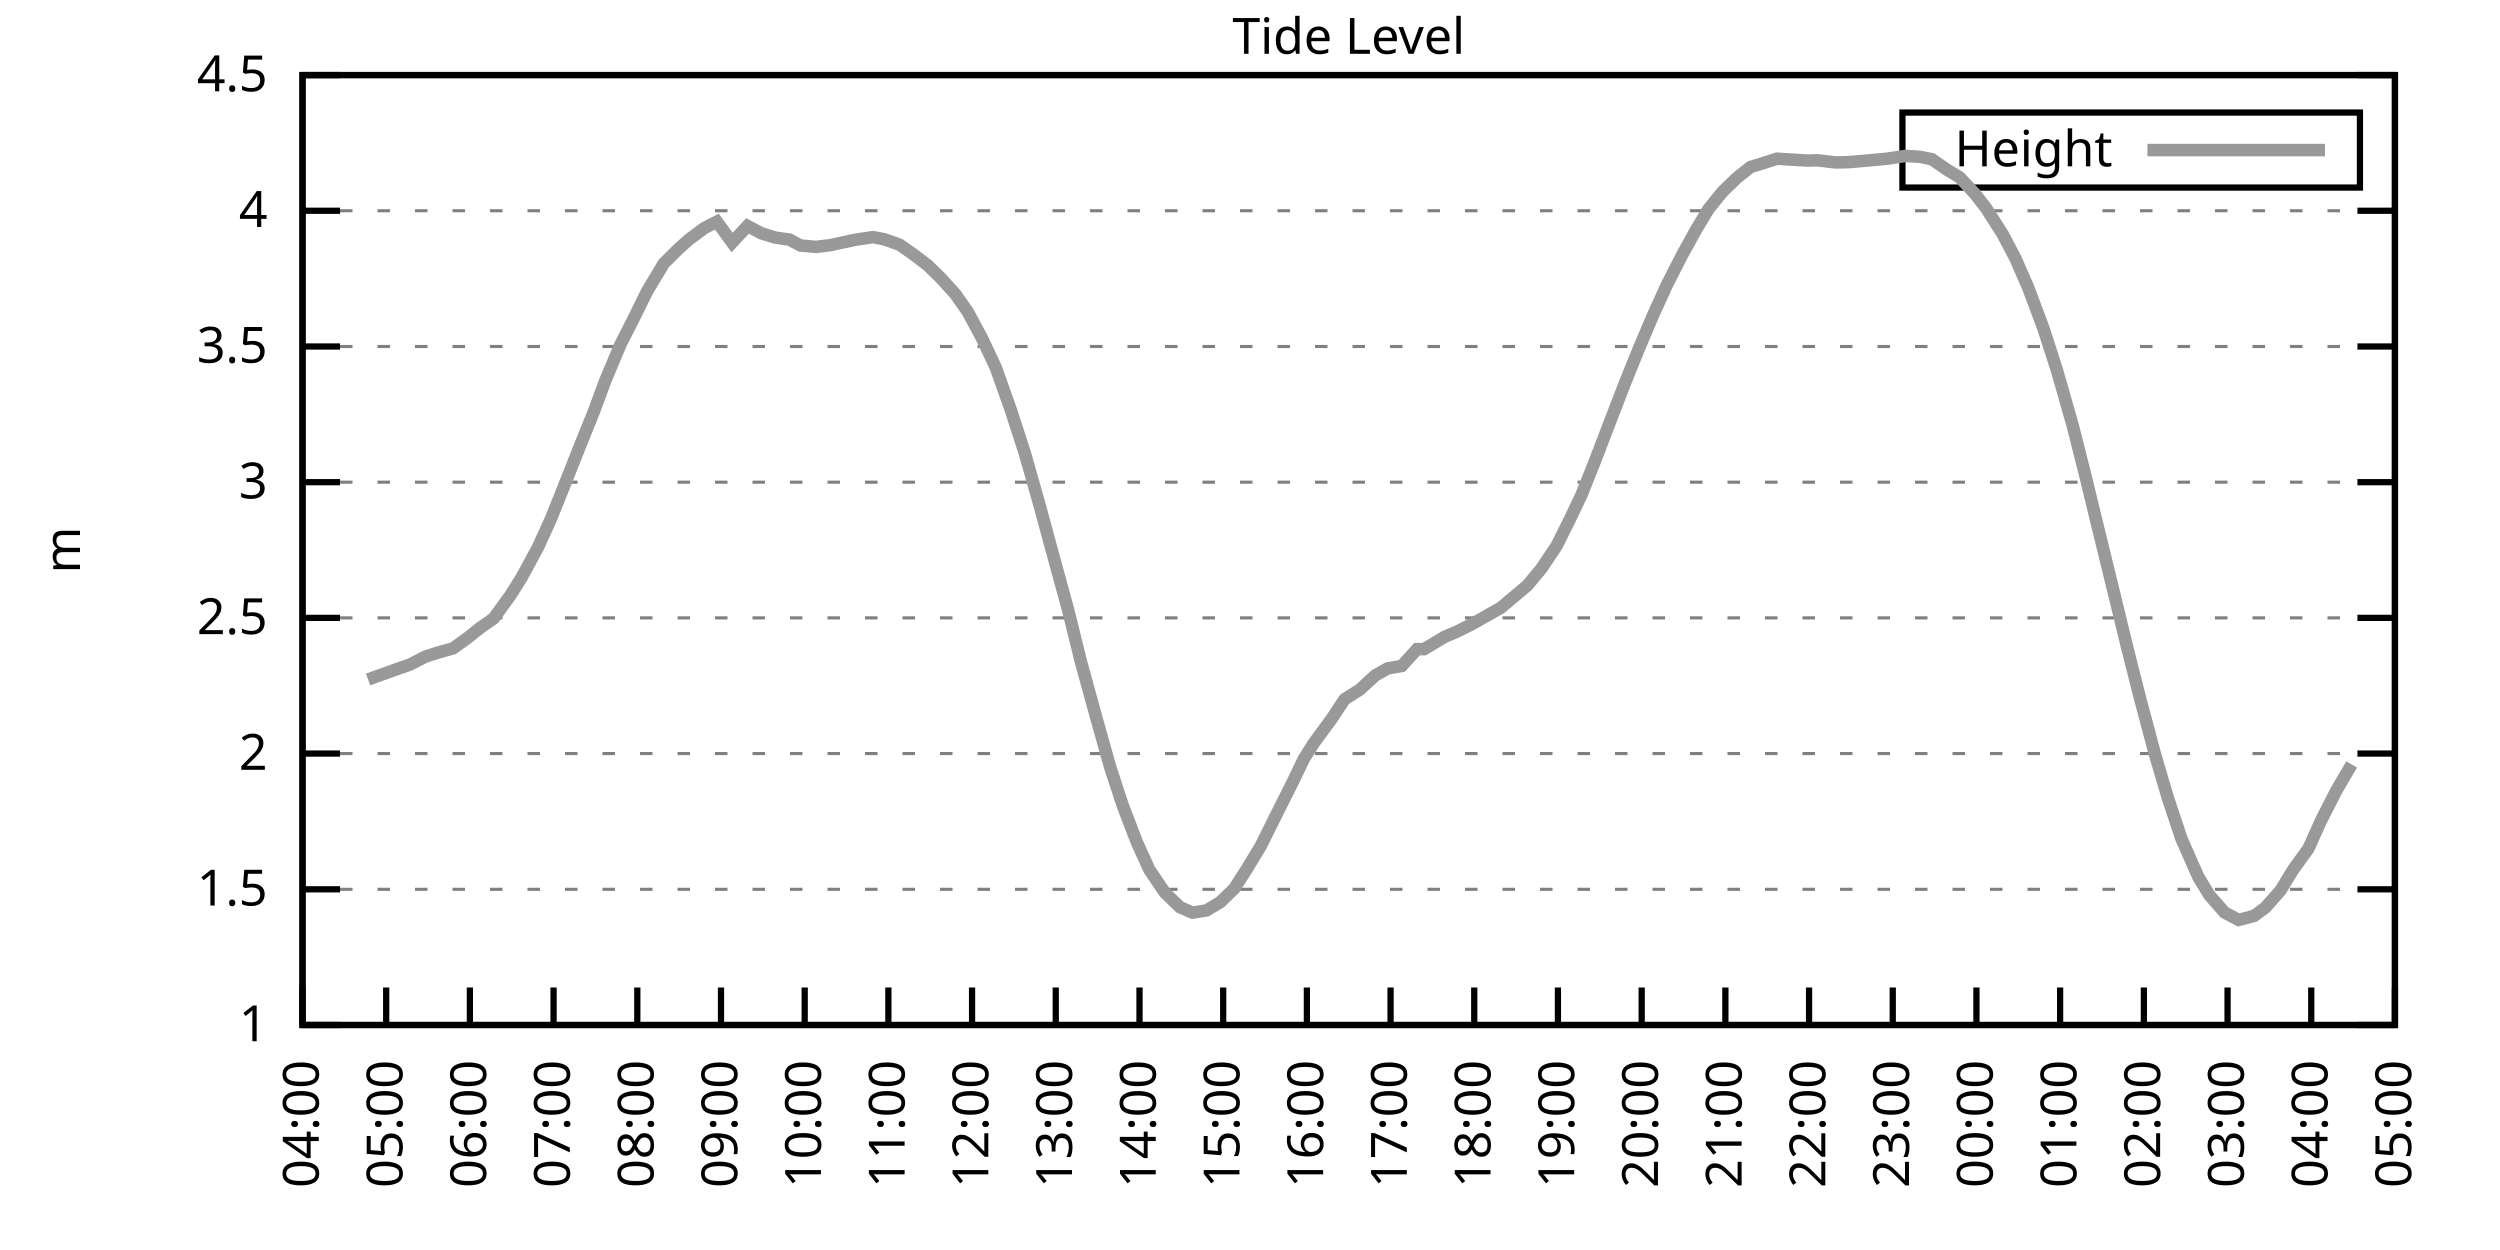
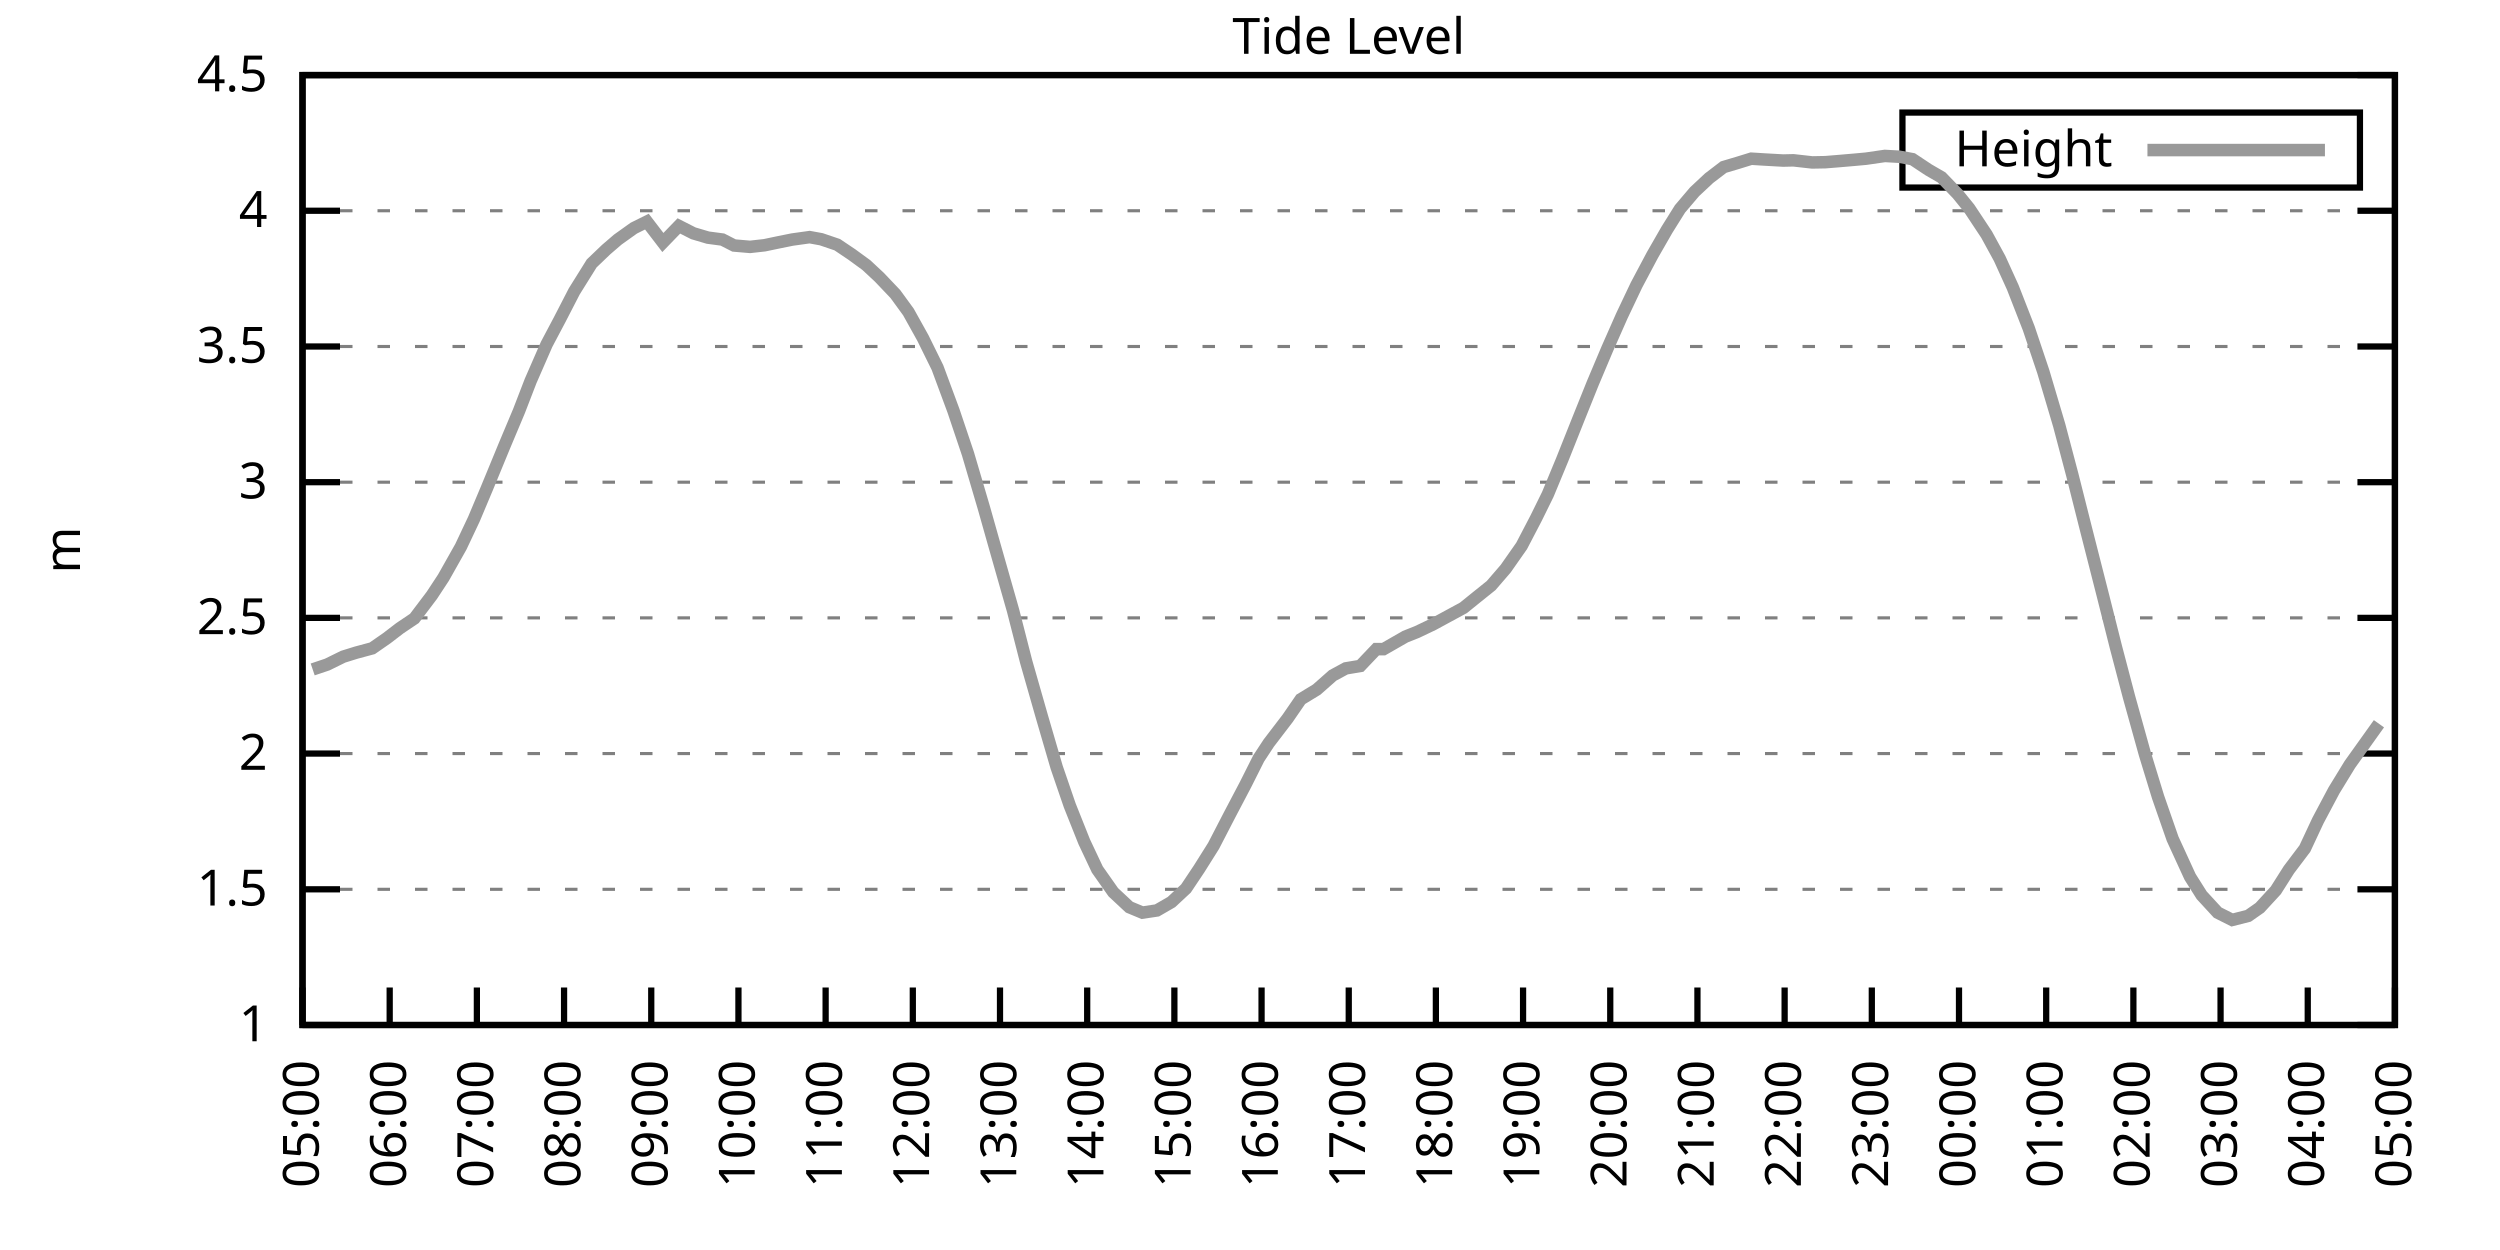
<svg xmlns="http://www.w3.org/2000/svg" xmlns:xlink="http://www.w3.org/1999/xlink" width="400" height="200" viewBox="0 0 400 200">
  <g id="gnuplot_canvas">
    <rect x="0" y="0" width="400" height="200" fill="none" />
    <defs>
      <circle id="gpDot" r="0.5" stroke-width="0.5" stroke="currentColor" />
      <path id="gpPt0" stroke-width="0.333" stroke="currentColor" d="M-1,0 h2 M0,-1 v2" />
      <path id="gpPt1" stroke-width="0.333" stroke="currentColor" d="M-1,-1 L1,1 M1,-1 L-1,1" />
      <path id="gpPt2" stroke-width="0.333" stroke="currentColor" d="M-1,0 L1,0 M0,-1 L0,1 M-1,-1 L1,1 M-1,1 L1,-1" />
      <rect id="gpPt3" stroke-width="0.333" stroke="currentColor" x="-1" y="-1" width="2" height="2" />
      <rect id="gpPt4" stroke-width="0.333" stroke="currentColor" fill="currentColor" x="-1" y="-1" width="2" height="2" />
      <circle id="gpPt5" stroke-width="0.333" stroke="currentColor" cx="0" cy="0" r="1" />
      <use xlink:href="#gpPt5" id="gpPt6" fill="currentColor" stroke="none" />
      <path id="gpPt7" stroke-width="0.333" stroke="currentColor" d="M0,-1.33 L-1.33,0.67 L1.33,0.67 z" />
      <use xlink:href="#gpPt7" id="gpPt8" fill="currentColor" stroke="none" />
      <use xlink:href="#gpPt7" id="gpPt9" stroke="currentColor" transform="rotate(180)" />
      <use xlink:href="#gpPt9" id="gpPt10" fill="currentColor" stroke="none" />
      <use xlink:href="#gpPt3" id="gpPt11" stroke="currentColor" transform="rotate(45)" />
      <use xlink:href="#gpPt11" id="gpPt12" fill="currentColor" stroke="none" />
      <path id="gpPt13" stroke-width="0.333" stroke="currentColor" d="M0,1.330 L1.265,0.411 L0.782,-1.067 L-0.782,-1.076 L-1.265,0.411 z" />
      <use xlink:href="#gpPt13" id="gpPt14" fill="currentColor" stroke="none" />
      <filter id="textbox" filterUnits="objectBoundingBox" x="0" y="0" height="1" width="1">
        <feFlood flood-color="white" flood-opacity="1" result="bgnd" />
        <feComposite in="SourceGraphic" in2="bgnd" operator="atop" />
      </filter>
      <filter id="greybox" filterUnits="objectBoundingBox" x="0" y="0" height="1" width="1">
        <feFlood flood-color="lightgrey" flood-opacity="1" result="grey" />
        <feComposite in="SourceGraphic" in2="grey" operator="atop" />
      </filter>
    </defs>
    <g fill="none" color="white" stroke="currentColor" stroke-width="1.00" stroke-linecap="butt" stroke-linejoin="miter">
</g>
    <g fill="none" color="black" stroke="currentColor" stroke-width="1.00" stroke-linecap="butt" stroke-linejoin="miter">
      <g stroke="none" shape-rendering="crispEdges">
        <polygon fill="rgb(255, 255, 255)" points="48.40,164.00 383.18,164.00 383.18,12.02 48.40,12.02 " />
      </g>
    </g>
    <g fill="none" color="black" stroke="currentColor" stroke-width="1.00" stroke-linecap="butt" stroke-linejoin="miter">
</g>
    <g fill="none" color="black" stroke="black" stroke-width="0.50" stroke-linecap="butt" stroke-linejoin="miter">
</g>
    <g fill="none" color="gray" stroke="currentColor" stroke-width="0.50" stroke-linecap="butt" stroke-linejoin="miter">
      <path stroke="gray" stroke-dasharray="2,4" class="gridline" d="M48.40,164.00 L383.19,164.00  " />
    </g>
    <g fill="none" color="gray" stroke="gray" stroke-width="1.00" stroke-linecap="butt" stroke-linejoin="miter">
</g>
    <g fill="none" color="black" stroke="currentColor" stroke-width="1.00" stroke-linecap="butt" stroke-linejoin="miter">
      <path stroke="black" d="M48.40,164.00 L54.40,164.00 M383.19,164.00 L377.19,164.00  " />
      <g transform="translate(42.80,166.60)" stroke="none" fill="black" font-family="Sans" font-size="8.00" text-anchor="end">
        <text>
          <tspan font-family="Sans"> 1</tspan>
        </text>
      </g>
    </g>
    <g fill="none" color="black" stroke="currentColor" stroke-width="1.00" stroke-linecap="butt" stroke-linejoin="miter">
</g>
    <g fill="none" color="black" stroke="black" stroke-width="0.50" stroke-linecap="butt" stroke-linejoin="miter">
</g>
    <g fill="none" color="gray" stroke="currentColor" stroke-width="0.50" stroke-linecap="butt" stroke-linejoin="miter">
      <path stroke="gray" stroke-dasharray="2,4" class="gridline" d="M48.40,142.29 L383.19,142.29  " />
    </g>
    <g fill="none" color="gray" stroke="gray" stroke-width="1.00" stroke-linecap="butt" stroke-linejoin="miter">
</g>
    <g fill="none" color="black" stroke="currentColor" stroke-width="1.00" stroke-linecap="butt" stroke-linejoin="miter">
      <path stroke="black" d="M48.40,142.29 L54.40,142.29 M383.19,142.29 L377.19,142.29  " />
      <g transform="translate(42.80,144.89)" stroke="none" fill="black" font-family="Sans" font-size="8.00" text-anchor="end">
        <text>
          <tspan font-family="Sans"> 1.5</tspan>
        </text>
      </g>
    </g>
    <g fill="none" color="black" stroke="currentColor" stroke-width="1.00" stroke-linecap="butt" stroke-linejoin="miter">
</g>
    <g fill="none" color="black" stroke="black" stroke-width="0.50" stroke-linecap="butt" stroke-linejoin="miter">
</g>
    <g fill="none" color="gray" stroke="currentColor" stroke-width="0.50" stroke-linecap="butt" stroke-linejoin="miter">
      <path stroke="gray" stroke-dasharray="2,4" class="gridline" d="M48.40,120.57 L383.19,120.57  " />
    </g>
    <g fill="none" color="gray" stroke="gray" stroke-width="1.00" stroke-linecap="butt" stroke-linejoin="miter">
</g>
    <g fill="none" color="black" stroke="currentColor" stroke-width="1.00" stroke-linecap="butt" stroke-linejoin="miter">
      <path stroke="black" d="M48.40,120.57 L54.40,120.57 M383.19,120.57 L377.19,120.57  " />
      <g transform="translate(42.80,123.17)" stroke="none" fill="black" font-family="Sans" font-size="8.00" text-anchor="end">
        <text>
          <tspan font-family="Sans"> 2</tspan>
        </text>
      </g>
    </g>
    <g fill="none" color="black" stroke="currentColor" stroke-width="1.00" stroke-linecap="butt" stroke-linejoin="miter">
</g>
    <g fill="none" color="black" stroke="black" stroke-width="0.50" stroke-linecap="butt" stroke-linejoin="miter">
</g>
    <g fill="none" color="gray" stroke="currentColor" stroke-width="0.50" stroke-linecap="butt" stroke-linejoin="miter">
      <path stroke="gray" stroke-dasharray="2,4" class="gridline" d="M48.40,98.86 L383.19,98.86  " />
    </g>
    <g fill="none" color="gray" stroke="gray" stroke-width="1.00" stroke-linecap="butt" stroke-linejoin="miter">
</g>
    <g fill="none" color="black" stroke="currentColor" stroke-width="1.00" stroke-linecap="butt" stroke-linejoin="miter">
      <path stroke="black" d="M48.40,98.86 L54.40,98.86 M383.19,98.86 L377.19,98.86  " />
      <g transform="translate(42.80,101.46)" stroke="none" fill="black" font-family="Sans" font-size="8.00" text-anchor="end">
        <text>
          <tspan font-family="Sans"> 2.5</tspan>
        </text>
      </g>
    </g>
    <g fill="none" color="black" stroke="currentColor" stroke-width="1.00" stroke-linecap="butt" stroke-linejoin="miter">
</g>
    <g fill="none" color="black" stroke="black" stroke-width="0.50" stroke-linecap="butt" stroke-linejoin="miter">
</g>
    <g fill="none" color="gray" stroke="currentColor" stroke-width="0.50" stroke-linecap="butt" stroke-linejoin="miter">
      <path stroke="gray" stroke-dasharray="2,4" class="gridline" d="M48.40,77.15 L383.19,77.15  " />
    </g>
    <g fill="none" color="gray" stroke="gray" stroke-width="1.00" stroke-linecap="butt" stroke-linejoin="miter">
</g>
    <g fill="none" color="black" stroke="currentColor" stroke-width="1.00" stroke-linecap="butt" stroke-linejoin="miter">
      <path stroke="black" d="M48.40,77.15 L54.40,77.15 M383.19,77.15 L377.19,77.15  " />
      <g transform="translate(42.80,79.75)" stroke="none" fill="black" font-family="Sans" font-size="8.00" text-anchor="end">
        <text>
          <tspan font-family="Sans"> 3</tspan>
        </text>
      </g>
    </g>
    <g fill="none" color="black" stroke="currentColor" stroke-width="1.00" stroke-linecap="butt" stroke-linejoin="miter">
</g>
    <g fill="none" color="black" stroke="black" stroke-width="0.50" stroke-linecap="butt" stroke-linejoin="miter">
</g>
    <g fill="none" color="gray" stroke="currentColor" stroke-width="0.50" stroke-linecap="butt" stroke-linejoin="miter">
      <path stroke="gray" stroke-dasharray="2,4" class="gridline" d="M48.40,55.44 L383.19,55.44  " />
    </g>
    <g fill="none" color="gray" stroke="gray" stroke-width="1.00" stroke-linecap="butt" stroke-linejoin="miter">
</g>
    <g fill="none" color="black" stroke="currentColor" stroke-width="1.00" stroke-linecap="butt" stroke-linejoin="miter">
      <path stroke="black" d="M48.40,55.44 L54.40,55.44 M383.19,55.44 L377.19,55.44  " />
      <g transform="translate(42.80,58.04)" stroke="none" fill="black" font-family="Sans" font-size="8.00" text-anchor="end">
        <text>
          <tspan font-family="Sans"> 3.5</tspan>
        </text>
      </g>
    </g>
    <g fill="none" color="black" stroke="currentColor" stroke-width="1.00" stroke-linecap="butt" stroke-linejoin="miter">
</g>
    <g fill="none" color="black" stroke="black" stroke-width="0.50" stroke-linecap="butt" stroke-linejoin="miter">
</g>
    <g fill="none" color="gray" stroke="currentColor" stroke-width="0.50" stroke-linecap="butt" stroke-linejoin="miter">
      <path stroke="gray" stroke-dasharray="2,4" class="gridline" d="M48.40,33.72 L383.19,33.72  " />
    </g>
    <g fill="none" color="gray" stroke="gray" stroke-width="1.00" stroke-linecap="butt" stroke-linejoin="miter">
</g>
    <g fill="none" color="black" stroke="currentColor" stroke-width="1.00" stroke-linecap="butt" stroke-linejoin="miter">
      <path stroke="black" d="M48.40,33.72 L54.40,33.72 M383.19,33.72 L377.19,33.72  " />
      <g transform="translate(42.80,36.32)" stroke="none" fill="black" font-family="Sans" font-size="8.00" text-anchor="end">
        <text>
          <tspan font-family="Sans"> 4</tspan>
        </text>
      </g>
    </g>
    <g fill="none" color="black" stroke="currentColor" stroke-width="1.00" stroke-linecap="butt" stroke-linejoin="miter">
</g>
    <g fill="none" color="black" stroke="black" stroke-width="0.50" stroke-linecap="butt" stroke-linejoin="miter">
</g>
    <g fill="none" color="gray" stroke="currentColor" stroke-width="0.50" stroke-linecap="butt" stroke-linejoin="miter">
      <path stroke="gray" stroke-dasharray="2,4" class="gridline" d="M48.40,12.01 L383.19,12.01  " />
    </g>
    <g fill="none" color="gray" stroke="gray" stroke-width="1.00" stroke-linecap="butt" stroke-linejoin="miter">
</g>
    <g fill="none" color="black" stroke="currentColor" stroke-width="1.00" stroke-linecap="butt" stroke-linejoin="miter">
      <path stroke="black" d="M48.40,12.01 L54.40,12.01 M383.19,12.01 L377.19,12.01  " />
      <g transform="translate(42.80,14.61)" stroke="none" fill="black" font-family="Sans" font-size="8.00" text-anchor="end">
        <text>
          <tspan font-family="Sans"> 4.5</tspan>
        </text>
      </g>
    </g>
    <g fill="none" color="black" stroke="currentColor" stroke-width="1.00" stroke-linecap="butt" stroke-linejoin="miter">
      <path stroke="black" d="M48.40,164.00 L48.40,158.00  " />
      <g transform="translate(51.00,169.60) rotate(270.00)" stroke="none" fill="black" font-family="Sans" font-size="8.00" text-anchor="end">
        <text>
-           <tspan font-family="Sans">04:00</tspan>
-         </text>
-       </g>
-     </g>
-     <g fill="none" color="black" stroke="currentColor" stroke-width="1.00" stroke-linecap="butt" stroke-linejoin="miter">
-       <path stroke="black" d="M61.79,164.00 L61.79,158.00  " />
-       <g transform="translate(64.39,169.60) rotate(270.00)" stroke="none" fill="black" font-family="Sans" font-size="8.00" text-anchor="end">
-         <text>
          <tspan font-family="Sans">05:00</tspan>
        </text>
      </g>
    </g>
    <g fill="none" color="black" stroke="currentColor" stroke-width="1.00" stroke-linecap="butt" stroke-linejoin="miter">
-       <path stroke="black" d="M75.18,164.00 L75.18,158.00  " />
-       <g transform="translate(77.78,169.60) rotate(270.00)" stroke="none" fill="black" font-family="Sans" font-size="8.00" text-anchor="end">
+       <path stroke="black" d="M62.35,164.00 L62.35,158.00  " />
+       <g transform="translate(64.95,169.60) rotate(270.00)" stroke="none" fill="black" font-family="Sans" font-size="8.00" text-anchor="end">
        <text>
          <tspan font-family="Sans">06:00</tspan>
        </text>
      </g>
    </g>
    <g fill="none" color="black" stroke="currentColor" stroke-width="1.00" stroke-linecap="butt" stroke-linejoin="miter">
-       <path stroke="black" d="M88.57,164.00 L88.57,158.00  " />
-       <g transform="translate(91.17,169.60) rotate(270.00)" stroke="none" fill="black" font-family="Sans" font-size="8.00" text-anchor="end">
+       <path stroke="black" d="M76.30,164.00 L76.30,158.00  " />
+       <g transform="translate(78.90,169.60) rotate(270.00)" stroke="none" fill="black" font-family="Sans" font-size="8.00" text-anchor="end">
        <text>
          <tspan font-family="Sans">07:00</tspan>
        </text>
      </g>
    </g>
    <g fill="none" color="black" stroke="currentColor" stroke-width="1.00" stroke-linecap="butt" stroke-linejoin="miter">
-       <path stroke="black" d="M101.97,164.00 L101.97,158.00  " />
-       <g transform="translate(104.57,169.60) rotate(270.00)" stroke="none" fill="black" font-family="Sans" font-size="8.00" text-anchor="end">
+       <path stroke="black" d="M90.25,164.00 L90.25,158.00  " />
+       <g transform="translate(92.85,169.60) rotate(270.00)" stroke="none" fill="black" font-family="Sans" font-size="8.00" text-anchor="end">
        <text>
          <tspan font-family="Sans">08:00</tspan>
        </text>
      </g>
    </g>
    <g fill="none" color="black" stroke="currentColor" stroke-width="1.00" stroke-linecap="butt" stroke-linejoin="miter">
-       <path stroke="black" d="M115.36,164.00 L115.36,158.00  " />
-       <g transform="translate(117.96,169.60) rotate(270.00)" stroke="none" fill="black" font-family="Sans" font-size="8.00" text-anchor="end">
+       <path stroke="black" d="M104.20,164.00 L104.20,158.00  " />
+       <g transform="translate(106.80,169.60) rotate(270.00)" stroke="none" fill="black" font-family="Sans" font-size="8.00" text-anchor="end">
        <text>
          <tspan font-family="Sans">09:00</tspan>
        </text>
      </g>
    </g>
    <g fill="none" color="black" stroke="currentColor" stroke-width="1.00" stroke-linecap="butt" stroke-linejoin="miter">
-       <path stroke="black" d="M128.75,164.00 L128.75,158.00  " />
-       <g transform="translate(131.35,169.60) rotate(270.00)" stroke="none" fill="black" font-family="Sans" font-size="8.00" text-anchor="end">
+       <path stroke="black" d="M118.15,164.00 L118.15,158.00  " />
+       <g transform="translate(120.75,169.60) rotate(270.00)" stroke="none" fill="black" font-family="Sans" font-size="8.00" text-anchor="end">
        <text>
          <tspan font-family="Sans">10:00</tspan>
        </text>
      </g>
    </g>
    <g fill="none" color="black" stroke="currentColor" stroke-width="1.00" stroke-linecap="butt" stroke-linejoin="miter">
-       <path stroke="black" d="M142.14,164.00 L142.14,158.00  " />
-       <g transform="translate(144.74,169.60) rotate(270.00)" stroke="none" fill="black" font-family="Sans" font-size="8.00" text-anchor="end">
+       <path stroke="black" d="M132.10,164.00 L132.10,158.00  " />
+       <g transform="translate(134.70,169.60) rotate(270.00)" stroke="none" fill="black" font-family="Sans" font-size="8.00" text-anchor="end">
        <text>
          <tspan font-family="Sans">11:00</tspan>
        </text>
      </g>
    </g>
    <g fill="none" color="black" stroke="currentColor" stroke-width="1.00" stroke-linecap="butt" stroke-linejoin="miter">
-       <path stroke="black" d="M155.53,164.00 L155.53,158.00  " />
-       <g transform="translate(158.13,169.60) rotate(270.00)" stroke="none" fill="black" font-family="Sans" font-size="8.00" text-anchor="end">
+       <path stroke="black" d="M146.05,164.00 L146.05,158.00  " />
+       <g transform="translate(148.65,169.60) rotate(270.00)" stroke="none" fill="black" font-family="Sans" font-size="8.00" text-anchor="end">
        <text>
          <tspan font-family="Sans">12:00</tspan>
        </text>
      </g>
    </g>
    <g fill="none" color="black" stroke="currentColor" stroke-width="1.00" stroke-linecap="butt" stroke-linejoin="miter">
-       <path stroke="black" d="M168.92,164.00 L168.92,158.00  " />
-       <g transform="translate(171.52,169.60) rotate(270.00)" stroke="none" fill="black" font-family="Sans" font-size="8.00" text-anchor="end">
+       <path stroke="black" d="M160.00,164.00 L160.00,158.00  " />
+       <g transform="translate(162.60,169.60) rotate(270.00)" stroke="none" fill="black" font-family="Sans" font-size="8.00" text-anchor="end">
        <text>
          <tspan font-family="Sans">13:00</tspan>
        </text>
      </g>
    </g>
    <g fill="none" color="black" stroke="currentColor" stroke-width="1.00" stroke-linecap="butt" stroke-linejoin="miter">
-       <path stroke="black" d="M182.32,164.00 L182.32,158.00  " />
-       <g transform="translate(184.92,169.60) rotate(270.00)" stroke="none" fill="black" font-family="Sans" font-size="8.00" text-anchor="end">
+       <path stroke="black" d="M173.95,164.00 L173.95,158.00  " />
+       <g transform="translate(176.55,169.60) rotate(270.00)" stroke="none" fill="black" font-family="Sans" font-size="8.00" text-anchor="end">
        <text>
          <tspan font-family="Sans">14:00</tspan>
        </text>
      </g>
    </g>
    <g fill="none" color="black" stroke="currentColor" stroke-width="1.00" stroke-linecap="butt" stroke-linejoin="miter">
-       <path stroke="black" d="M195.71,164.00 L195.71,158.00  " />
-       <g transform="translate(198.31,169.60) rotate(270.00)" stroke="none" fill="black" font-family="Sans" font-size="8.00" text-anchor="end">
+       <path stroke="black" d="M187.90,164.00 L187.90,158.00  " />
+       <g transform="translate(190.50,169.60) rotate(270.00)" stroke="none" fill="black" font-family="Sans" font-size="8.00" text-anchor="end">
        <text>
          <tspan font-family="Sans">15:00</tspan>
        </text>
      </g>
    </g>
    <g fill="none" color="black" stroke="currentColor" stroke-width="1.00" stroke-linecap="butt" stroke-linejoin="miter">
-       <path stroke="black" d="M209.10,164.00 L209.10,158.00  " />
-       <g transform="translate(211.70,169.60) rotate(270.00)" stroke="none" fill="black" font-family="Sans" font-size="8.00" text-anchor="end">
+       <path stroke="black" d="M201.85,164.00 L201.85,158.00  " />
+       <g transform="translate(204.45,169.60) rotate(270.00)" stroke="none" fill="black" font-family="Sans" font-size="8.00" text-anchor="end">
        <text>
          <tspan font-family="Sans">16:00</tspan>
        </text>
      </g>
    </g>
    <g fill="none" color="black" stroke="currentColor" stroke-width="1.00" stroke-linecap="butt" stroke-linejoin="miter">
-       <path stroke="black" d="M222.49,164.00 L222.49,158.00  " />
-       <g transform="translate(225.09,169.60) rotate(270.00)" stroke="none" fill="black" font-family="Sans" font-size="8.00" text-anchor="end">
+       <path stroke="black" d="M215.80,164.00 L215.80,158.00  " />
+       <g transform="translate(218.40,169.60) rotate(270.00)" stroke="none" fill="black" font-family="Sans" font-size="8.00" text-anchor="end">
        <text>
          <tspan font-family="Sans">17:00</tspan>
        </text>
      </g>
    </g>
    <g fill="none" color="black" stroke="currentColor" stroke-width="1.00" stroke-linecap="butt" stroke-linejoin="miter">
-       <path stroke="black" d="M235.88,164.00 L235.88,158.00  " />
-       <g transform="translate(238.48,169.60) rotate(270.00)" stroke="none" fill="black" font-family="Sans" font-size="8.00" text-anchor="end">
+       <path stroke="black" d="M229.74,164.00 L229.74,158.00  " />
+       <g transform="translate(232.34,169.60) rotate(270.00)" stroke="none" fill="black" font-family="Sans" font-size="8.00" text-anchor="end">
        <text>
          <tspan font-family="Sans">18:00</tspan>
        </text>
      </g>
    </g>
    <g fill="none" color="black" stroke="currentColor" stroke-width="1.00" stroke-linecap="butt" stroke-linejoin="miter">
-       <path stroke="black" d="M249.27,164.00 L249.27,158.00  " />
-       <g transform="translate(251.87,169.60) rotate(270.00)" stroke="none" fill="black" font-family="Sans" font-size="8.00" text-anchor="end">
+       <path stroke="black" d="M243.69,164.00 L243.69,158.00  " />
+       <g transform="translate(246.29,169.60) rotate(270.00)" stroke="none" fill="black" font-family="Sans" font-size="8.00" text-anchor="end">
        <text>
          <tspan font-family="Sans">19:00</tspan>
        </text>
      </g>
    </g>
    <g fill="none" color="black" stroke="currentColor" stroke-width="1.00" stroke-linecap="butt" stroke-linejoin="miter">
-       <path stroke="black" d="M262.67,164.00 L262.67,158.00  " />
-       <g transform="translate(265.27,169.60) rotate(270.00)" stroke="none" fill="black" font-family="Sans" font-size="8.00" text-anchor="end">
+       <path stroke="black" d="M257.64,164.00 L257.64,158.00  " />
+       <g transform="translate(260.24,169.60) rotate(270.00)" stroke="none" fill="black" font-family="Sans" font-size="8.00" text-anchor="end">
        <text>
          <tspan font-family="Sans">20:00</tspan>
        </text>
      </g>
    </g>
    <g fill="none" color="black" stroke="currentColor" stroke-width="1.00" stroke-linecap="butt" stroke-linejoin="miter">
-       <path stroke="black" d="M276.06,164.00 L276.06,158.00  " />
-       <g transform="translate(278.66,169.60) rotate(270.00)" stroke="none" fill="black" font-family="Sans" font-size="8.00" text-anchor="end">
+       <path stroke="black" d="M271.59,164.00 L271.59,158.00  " />
+       <g transform="translate(274.19,169.60) rotate(270.00)" stroke="none" fill="black" font-family="Sans" font-size="8.00" text-anchor="end">
        <text>
          <tspan font-family="Sans">21:00</tspan>
        </text>
      </g>
    </g>
    <g fill="none" color="black" stroke="currentColor" stroke-width="1.00" stroke-linecap="butt" stroke-linejoin="miter">
-       <path stroke="black" d="M289.45,164.00 L289.45,158.00  " />
-       <g transform="translate(292.05,169.60) rotate(270.00)" stroke="none" fill="black" font-family="Sans" font-size="8.00" text-anchor="end">
+       <path stroke="black" d="M285.54,164.00 L285.54,158.00  " />
+       <g transform="translate(288.14,169.60) rotate(270.00)" stroke="none" fill="black" font-family="Sans" font-size="8.00" text-anchor="end">
        <text>
          <tspan font-family="Sans">22:00</tspan>
        </text>
      </g>
    </g>
    <g fill="none" color="black" stroke="currentColor" stroke-width="1.00" stroke-linecap="butt" stroke-linejoin="miter">
-       <path stroke="black" d="M302.84,164.00 L302.84,158.00  " />
-       <g transform="translate(305.44,169.60) rotate(270.00)" stroke="none" fill="black" font-family="Sans" font-size="8.00" text-anchor="end">
+       <path stroke="black" d="M299.49,164.00 L299.49,158.00  " />
+       <g transform="translate(302.09,169.60) rotate(270.00)" stroke="none" fill="black" font-family="Sans" font-size="8.00" text-anchor="end">
        <text>
          <tspan font-family="Sans">23:00</tspan>
        </text>
      </g>
    </g>
    <g fill="none" color="black" stroke="currentColor" stroke-width="1.00" stroke-linecap="butt" stroke-linejoin="miter">
-       <path stroke="black" d="M316.23,164.00 L316.23,158.00  " />
-       <g transform="translate(318.83,169.60) rotate(270.00)" stroke="none" fill="black" font-family="Sans" font-size="8.00" text-anchor="end">
+       <path stroke="black" d="M313.44,164.00 L313.44,158.00  " />
+       <g transform="translate(316.04,169.60) rotate(270.00)" stroke="none" fill="black" font-family="Sans" font-size="8.00" text-anchor="end">
        <text>
          <tspan font-family="Sans">00:00</tspan>
        </text>
      </g>
    </g>
    <g fill="none" color="black" stroke="currentColor" stroke-width="1.00" stroke-linecap="butt" stroke-linejoin="miter">
-       <path stroke="black" d="M329.62,164.00 L329.62,158.00  " />
-       <g transform="translate(332.22,169.60) rotate(270.00)" stroke="none" fill="black" font-family="Sans" font-size="8.00" text-anchor="end">
+       <path stroke="black" d="M327.39,164.00 L327.39,158.00  " />
+       <g transform="translate(329.99,169.60) rotate(270.00)" stroke="none" fill="black" font-family="Sans" font-size="8.00" text-anchor="end">
        <text>
          <tspan font-family="Sans">01:00</tspan>
        </text>
      </g>
    </g>
    <g fill="none" color="black" stroke="currentColor" stroke-width="1.00" stroke-linecap="butt" stroke-linejoin="miter">
-       <path stroke="black" d="M343.02,164.00 L343.02,158.00  " />
-       <g transform="translate(345.62,169.60) rotate(270.00)" stroke="none" fill="black" font-family="Sans" font-size="8.00" text-anchor="end">
+       <path stroke="black" d="M341.34,164.00 L341.34,158.00  " />
+       <g transform="translate(343.94,169.60) rotate(270.00)" stroke="none" fill="black" font-family="Sans" font-size="8.00" text-anchor="end">
        <text>
          <tspan font-family="Sans">02:00</tspan>
        </text>
      </g>
    </g>
    <g fill="none" color="black" stroke="currentColor" stroke-width="1.00" stroke-linecap="butt" stroke-linejoin="miter">
-       <path stroke="black" d="M356.41,164.00 L356.41,158.00  " />
-       <g transform="translate(359.01,169.60) rotate(270.00)" stroke="none" fill="black" font-family="Sans" font-size="8.00" text-anchor="end">
+       <path stroke="black" d="M355.29,164.00 L355.29,158.00  " />
+       <g transform="translate(357.89,169.60) rotate(270.00)" stroke="none" fill="black" font-family="Sans" font-size="8.00" text-anchor="end">
        <text>
          <tspan font-family="Sans">03:00</tspan>
        </text>
      </g>
    </g>
    <g fill="none" color="black" stroke="currentColor" stroke-width="1.00" stroke-linecap="butt" stroke-linejoin="miter">
-       <path stroke="black" d="M369.80,164.00 L369.80,158.00  " />
-       <g transform="translate(372.40,169.60) rotate(270.00)" stroke="none" fill="black" font-family="Sans" font-size="8.00" text-anchor="end">
+       <path stroke="black" d="M369.24,164.00 L369.24,158.00  " />
+       <g transform="translate(371.84,169.60) rotate(270.00)" stroke="none" fill="black" font-family="Sans" font-size="8.00" text-anchor="end">
        <text>
          <tspan font-family="Sans">04:00</tspan>
        </text>
      </g>
    </g>
    <g fill="none" color="black" stroke="currentColor" stroke-width="1.00" stroke-linecap="butt" stroke-linejoin="miter">
      <path stroke="black" d="M383.19,164.00 L383.19,158.00  " />
      <g transform="translate(385.79,169.60) rotate(270.00)" stroke="none" fill="black" font-family="Sans" font-size="8.00" text-anchor="end">
        <text>
          <tspan font-family="Sans">05:00</tspan>
        </text>
      </g>
    </g>
    <g fill="none" color="black" stroke="currentColor" stroke-width="1.00" stroke-linecap="butt" stroke-linejoin="miter">
</g>
    <g fill="none" color="black" stroke="currentColor" stroke-width="1.00" stroke-linecap="butt" stroke-linejoin="miter">
      <path stroke="black" d="M48.40,12.01 L48.40,164.00 L383.19,164.00 L383.19,12.01 L48.40,12.01 Z  " />
    </g>
    <g fill="none" color="black" stroke="currentColor" stroke-width="1.00" stroke-linecap="butt" stroke-linejoin="miter">
</g>
    <g fill="none" color="black" stroke="currentColor" stroke-width="1.00" stroke-linecap="butt" stroke-linejoin="miter">
      <path stroke="black" d="M304.39,30.01 L304.39,18.01 L377.59,18.01 L377.59,30.01 L304.39,30.01 Z  " />
    </g>
    <g id="Tide_level_plot_1">
      <g fill="none" color="white" stroke="black" stroke-width="2.00" stroke-linecap="butt" stroke-linejoin="miter">
</g>
      <g fill="none" color="black" stroke="currentColor" stroke-width="2.00" stroke-linecap="butt" stroke-linejoin="miter">
        <g transform="translate(337.99,26.61)" stroke="none" fill="black" font-family="Sans" font-size="8.00" text-anchor="end">
          <text>
            <tspan font-family="Sans">Height</tspan>
          </text>
        </g>
      </g>
      <g fill="none" color="black" stroke="currentColor" stroke-width="2.00" stroke-linecap="butt" stroke-linejoin="miter">
-         <path stroke="rgb(153, 153, 153)" d="M343.59,24.01 L371.99,24.01 M58.89,108.72 L63.35,107.11 L65.59,106.33 L68.04,105.07 L70.05,104.42 L72.50,103.73   L74.74,102.12 L76.75,100.51 L78.98,98.95 L81.66,95.26 L83.44,92.43 L86.12,87.48 L88.13,83.05 L90.14,78.06   L92.82,71.29 L95.05,65.77 L96.83,60.95 L99.29,55.09 L101.30,51.14 L103.53,46.62 L106.21,42.15 L108.44,39.93   L110.22,38.33 L112.68,36.50 L114.69,35.46 L117.14,38.80 L119.60,36.15 L121.83,37.33 L124.06,38.02 L126.29,38.33   L128.08,39.28 L130.54,39.50 L132.77,39.24 L134.78,38.80 L137.01,38.33 L139.69,37.94 L141.47,38.28 L143.93,39.15   L146.16,40.71 L148.39,42.41 L150.40,44.36 L152.85,47.05 L154.86,49.92 L157.10,54.09 L159.33,58.82 L161.78,65.73   L164.01,72.63 L166.47,81.32 L168.03,87.09 L170.93,97.69 L172.94,105.85 L175.40,114.80 L177.63,122.75 L179.64,128.87   L181.87,134.69 L183.88,139.12 L186.33,142.76 L188.79,145.15 L190.80,146.02 L193.03,145.67 L195.26,144.33 L197.49,142.16   L199.50,139.03 L201.73,135.34 L204.19,130.39 L206.64,125.52 L208.65,121.36 L210.22,118.88 L213.12,114.93 L215.13,111.89   L217.58,110.33 L220.04,108.07 L222.04,106.94 L224.28,106.55 L226.73,103.86 L227.85,103.86 L231.20,101.86 L232.98,101.12   L235.44,99.90 L237.89,98.51 L240.12,97.25 L242.13,95.56 L244.36,93.69 L246.60,91.00 L249.05,87.35 L251.28,82.88   L253.07,79.10 L255.30,73.50 L257.76,67.07 L259.99,61.30 L262.22,55.78 L264.45,50.53 L266.68,45.62 L269.14,40.80   L271.37,36.76 L273.38,33.42 L275.61,30.68 L277.84,28.51 L280.07,26.73 L282.31,26.04 L284.32,25.39 L286.32,25.52   L289.23,25.69 L290.79,25.65 L293.69,25.99 L295.70,25.95 L297.71,25.78 L300.16,25.56 L301.95,25.39 L304.85,24.95   L307.08,25.08 L309.09,25.47 L311.54,27.17 L313.55,28.38 L316.01,31.03 L317.79,33.33 L320.47,37.54 L322.48,41.37   L324.49,45.97 L326.95,52.53 L329.18,59.47 L331.63,68.07 L333.64,76.02 L335.65,84.31 L338.33,95.26 L340.34,103.55   L342.35,111.50 L344.80,120.70 L346.81,127.52 L349.04,134.21 L351.72,140.29 L353.51,143.24 L355.96,146.02 L358.19,147.19   L360.65,146.54 L362.43,145.24 L364.89,142.46 L366.90,139.16 L369.35,135.77 L371.36,131.30 L373.82,126.48 L376.27,122.31    " />
+         <path stroke="rgb(153, 153, 153)" d="M343.59,24.01 L371.99,24.01 M50.03,107.11 L52.35,106.33 L54.91,105.07 L57.00,104.42 L59.56,103.73 L61.88,102.12   L63.98,100.51 L66.30,98.95 L69.09,95.26 L70.95,92.43 L73.74,87.48 L75.83,83.05 L77.93,78.06 L80.72,71.29   L83.04,65.77 L84.90,60.95 L87.46,55.09 L89.55,51.14 L91.88,46.62 L94.67,42.15 L96.99,39.93 L98.85,38.33   L101.41,36.50 L103.50,35.46 L106.06,38.80 L108.62,36.15 L110.94,37.33 L113.27,38.02 L115.59,38.33 L117.45,39.28   L120.01,39.50 L122.33,39.24 L124.43,38.80 L126.75,38.33 L129.54,37.94 L131.40,38.28 L133.96,39.15 L136.28,40.71   L138.61,42.41 L140.70,44.36 L143.26,47.05 L145.35,49.92 L147.67,54.09 L150.00,58.82 L152.56,65.73 L154.88,72.63   L157.44,81.32 L159.07,87.09 L162.09,97.69 L164.18,105.85 L166.74,114.80 L169.06,122.75 L171.16,128.87 L173.48,134.69   L175.57,139.12 L178.13,142.76 L180.69,145.15 L182.78,146.02 L185.11,145.67 L187.43,144.33 L189.76,142.16 L191.85,139.03   L194.17,135.34 L196.73,130.39 L199.29,125.52 L201.38,121.36 L203.01,118.88 L206.03,114.93 L208.12,111.89 L210.68,110.33   L213.24,108.07 L215.33,106.94 L217.65,106.55 L220.21,103.86 L221.37,103.86 L224.86,101.86 L226.72,101.12 L229.28,99.90   L231.84,98.51 L234.16,97.25 L236.25,95.56 L238.58,93.69 L240.90,91.00 L243.46,87.35 L245.79,82.88 L247.65,79.10   L249.97,73.50 L252.53,67.07 L254.85,61.30 L257.18,55.78 L259.50,50.53 L261.83,45.62 L264.39,40.80 L266.71,36.76   L268.80,33.42 L271.13,30.68 L273.45,28.51 L275.78,26.73 L278.10,26.04 L280.20,25.39 L282.29,25.52 L285.31,25.69   L286.94,25.65 L289.96,25.99 L292.05,25.95 L294.15,25.78 L296.70,25.56 L298.56,25.39 L301.58,24.95 L303.91,25.08   L306.00,25.47 L308.56,27.17 L310.65,28.38 L313.21,31.03 L315.07,33.33 L317.86,37.54 L319.95,41.37 L322.04,45.97   L324.60,52.53 L326.93,59.47 L329.48,68.07 L331.58,76.02 L333.67,84.31 L336.46,95.26 L338.55,103.55 L340.64,111.50   L343.20,120.70 L345.29,127.52 L347.62,134.21 L350.41,140.29 L352.27,143.24 L354.83,146.02 L357.15,147.19 L359.71,146.54   L361.57,145.24 L364.13,142.46 L366.22,139.16 L368.78,135.77 L370.87,131.30 L373.43,126.48 L375.98,122.31 L380.63,115.80    " />
      </g>
    </g>
    <g fill="none" color="black" stroke="currentColor" stroke-width="2.00" stroke-linecap="butt" stroke-linejoin="miter">
</g>
    <g fill="none" color="black" stroke="black" stroke-width="1.00" stroke-linecap="butt" stroke-linejoin="miter">
</g>
    <g fill="none" color="black" stroke="currentColor" stroke-width="1.00" stroke-linecap="butt" stroke-linejoin="miter">
      <path stroke="black" d="M48.40,12.01 L48.40,164.00 L383.19,164.00 L383.19,12.01 L48.40,12.01 Z  " />
      <g transform="translate(12.80,88.01) rotate(270.00)" stroke="none" fill="black" font-family="Sans" font-size="8.00" text-anchor="middle">
        <text>
          <tspan font-family="Sans">m</tspan>
        </text>
      </g>
    </g>
    <g fill="none" color="black" stroke="currentColor" stroke-width="1.00" stroke-linecap="butt" stroke-linejoin="miter">
</g>
    <g fill="none" color="black" stroke="currentColor" stroke-width="1.00" stroke-linecap="butt" stroke-linejoin="miter">
      <g transform="translate(215.79,8.61)" stroke="none" fill="black" font-family="Sans" font-size="8.00" text-anchor="middle">
        <text>
          <tspan font-family="Sans">Tide Level</tspan>
        </text>
      </g>
    </g>
    <g fill="none" color="black" stroke="currentColor" stroke-width="1.00" stroke-linecap="butt" stroke-linejoin="miter">
</g>
  </g>
</svg>
